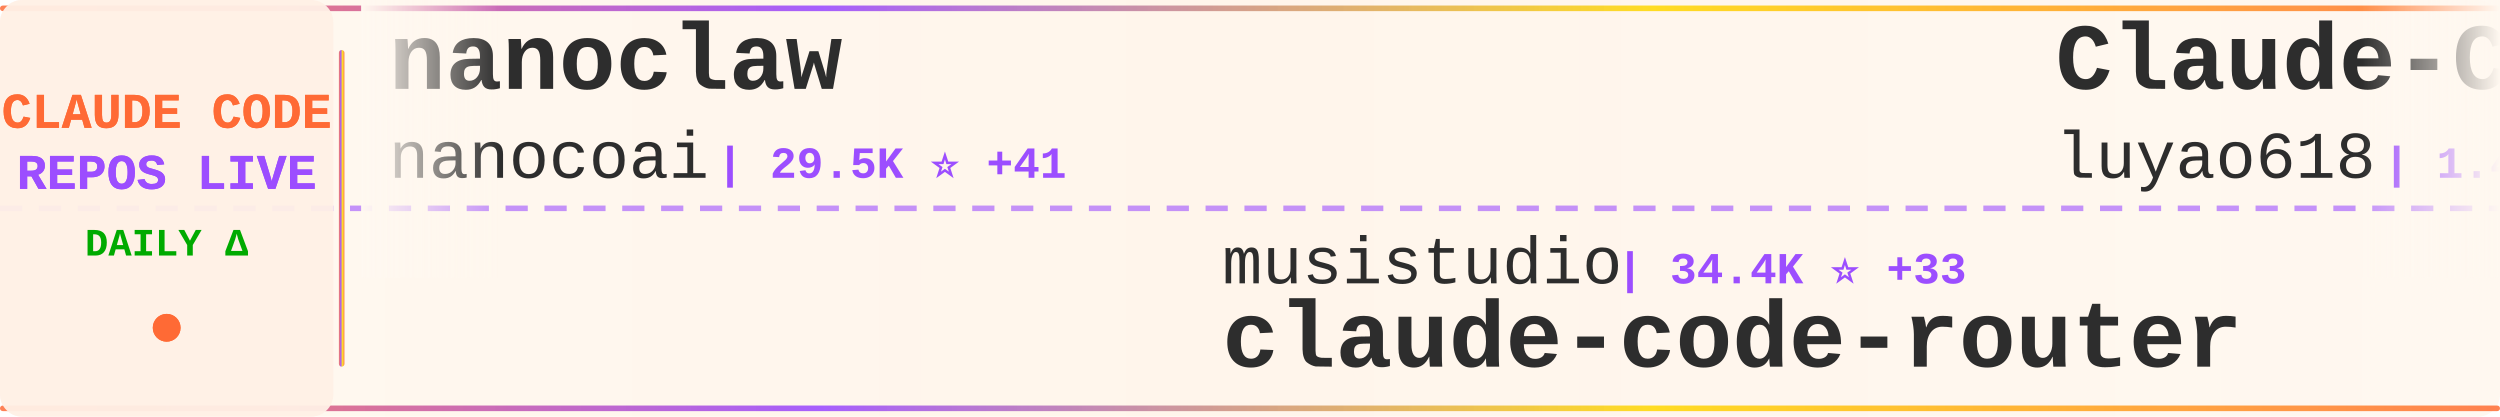
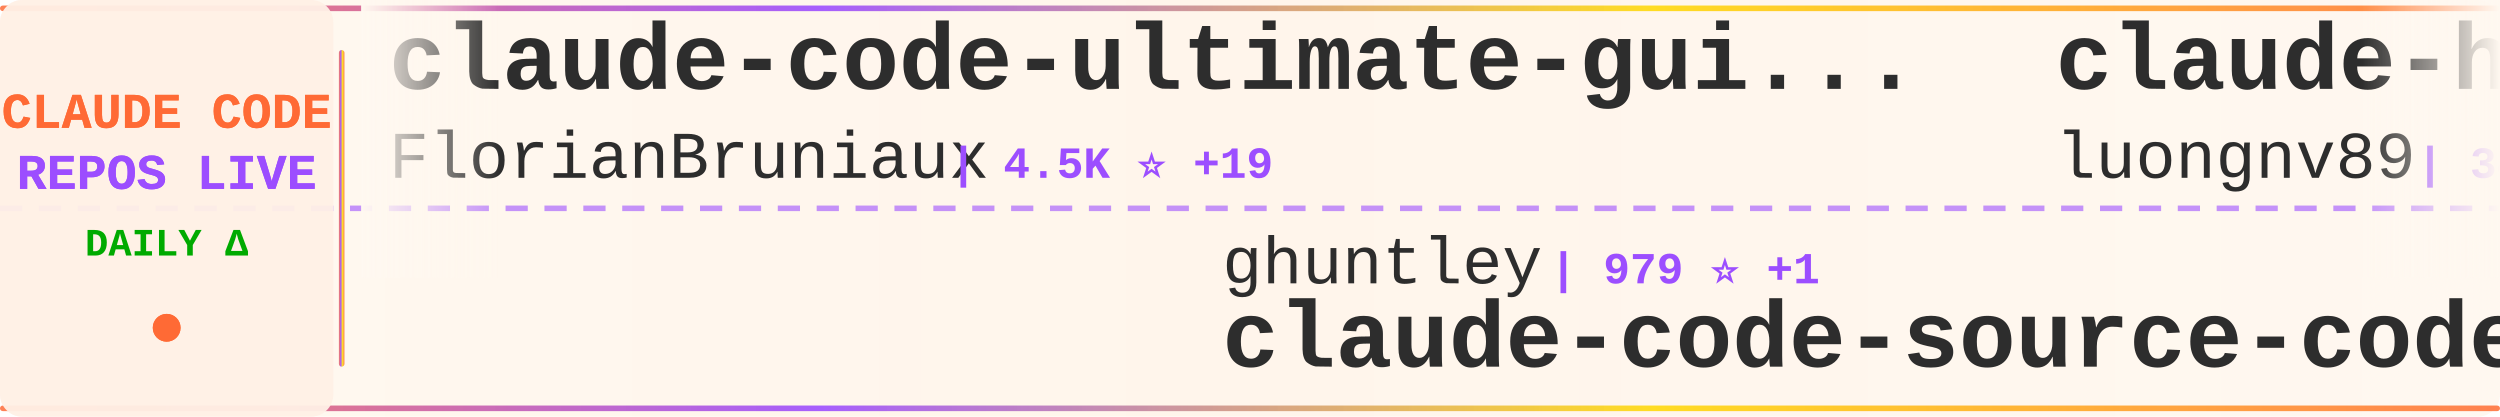
<svg xmlns="http://www.w3.org/2000/svg" width="900" height="150">
  <defs>
    <linearGradient id="tickerBg" x1="0%" y1="0%" x2="100%" y2="0%">
      <stop offset="0%" style="stop-color:#fff8f0;stop-opacity:0.98" />
      <stop offset="50%" style="stop-color:#fff5eb;stop-opacity:1" />
      <stop offset="100%" style="stop-color:#fff8f0;stop-opacity:0.98" />
    </linearGradient>
    <linearGradient id="borderGrad" x1="0%" y1="0%" x2="100%" y2="0%">
      <stop offset="0%" style="stop-color:#FF6B35;stop-opacity:0.85">
        <animate attributeName="stop-opacity" values="0.85;1;0.85" dur="2s" repeatCount="indefinite" />
      </stop>
      <stop offset="33%" style="stop-color:#9C4EFF;stop-opacity:0.9">
        <animate attributeName="stop-opacity" values="0.9;1;0.9" dur="2.2s" repeatCount="indefinite" />
      </stop>
      <stop offset="66%" style="stop-color:#FFD700;stop-opacity:0.85">
        <animate attributeName="stop-opacity" values="0.85;1;0.85" dur="1.8s" repeatCount="indefinite" />
      </stop>
      <stop offset="100%" style="stop-color:#FF6B35;stop-opacity:0.85">
        <animate attributeName="stop-opacity" values="0.85;1;0.85" dur="2s" repeatCount="indefinite" />
      </stop>
    </linearGradient>
    <filter id="textGlow">
      <feGaussianBlur stdDeviation="0.15" result="coloredBlur" />
      <feMerge>
        <feMergeNode in="coloredBlur" />
        <feMergeNode in="SourceGraphic" />
      </feMerge>
    </filter>
    <filter id="metricGlow">
      <feGaussianBlur stdDeviation="0.2" result="coloredBlur" />
      <feMerge>
        <feMergeNode in="coloredBlur" />
        <feMergeNode in="SourceGraphic" />
      </feMerge>
    </filter>
    <linearGradient id="leftFade" x1="0%" y1="0%" x2="100%" y2="0%">
      <stop offset="0%" style="stop-color:#fff8f0;stop-opacity:1" />
      <stop offset="100%" style="stop-color:#fff8f0;stop-opacity:0" />
    </linearGradient>
    <linearGradient id="rightFade" x1="0%" y1="0%" x2="100%" y2="0%">
      <stop offset="0%" style="stop-color:#fff8f0;stop-opacity:0" />
      <stop offset="100%" style="stop-color:#fff8f0;stop-opacity:1" />
    </linearGradient>
  </defs>
  <rect width="900" height="150" fill="url(#tickerBg)" rx="8" />
  <rect x="0" y="2" width="900" height="2" fill="url(#borderGrad)" rx="1" />
  <rect x="0" y="146" width="900" height="2" fill="url(#borderGrad)" rx="1" />
  <line x1="0" y1="75" x2="900" y2="75" stroke="#9C4EFF" stroke-width="2" stroke-dasharray="8 6" opacity="0.6" />
  <rect x="0" y="0" width="120" height="150" fill="#fff0e6" opacity="0.95" rx="8" />
  <text x="60" y="46" font-family="'Courier New', monospace" font-size="18" font-weight="bold" fill="#FF6B35" text-anchor="middle" filter="url(#textGlow)">
    CLAUDE CODE
  </text>
  <text x="60" y="68" font-family="'Courier New', monospace" font-size="18" font-weight="bold" fill="#9C4EFF" text-anchor="middle" filter="url(#textGlow)">
    REPOS LIVE
  </text>
  <text x="60" y="92" font-family="'Courier New', monospace" font-size="14" font-weight="bold" fill="#00aa00" text-anchor="middle">
    DAILY Δ
  </text>
  <circle cx="60" cy="118" r="5" fill="#FF6B35" filter="url(#metricGlow)">
    <animate attributeName="r" values="4;6;4" dur="1.5s" repeatCount="indefinite" />
    <animate attributeName="opacity" values="0.6;1;0.6" dur="1.5s" repeatCount="indefinite" />
  </circle>
  <rect x="122" y="18" width="2" height="114" fill="url(#borderGrad)" rx="1" />
  <clipPath id="tickerClip">
    <rect x="130" y="0" width="770" height="150" />
  </clipPath>
  <g clip-path="url(#tickerClip)">
    <g id="tickerItems">
      <animateTransform attributeName="transform" attributeType="XML" type="translate" from="0 0" to="-3000 0" dur="54s" repeatCount="indefinite" />
      <g transform="translate(0, 0)">
-         <text x="140" y="32" font-family="'Courier New', monospace" font-size="34" font-weight="bold" fill="#2d2d2d">nanoclaw</text>
-         <text x="140" y="64" font-family="'Courier New', monospace" font-size="24" font-weight="normal" fill="#2d2d2d" opacity="1.0">nanocoai</text>
-         <text x="258" y="64" font-family="'Courier New', monospace" font-size="16" font-weight="bold" fill="#9C4EFF"> | 29.5K ⭐ +41</text>
+         <text x="140" y="32" font-family="'Courier New', monospace" font-size="34" font-weight="bold" fill="#2d2d2d">claude-code-ultimate-gui...</text>
+         <text x="140" y="64" font-family="'Courier New', monospace" font-size="24" font-weight="normal" fill="#2d2d2d" opacity="1.0">FlorianBruniaux</text>
+         <text x="342" y="64" font-family="'Courier New', monospace" font-size="16" font-weight="bold" fill="#9C4EFF"> | 4.5K ⭐ +19</text>
      </g>
      <g transform="translate(300, 0)">
-         <text x="140" y="102" font-family="'Courier New', monospace" font-size="24" font-weight="normal" fill="#2d2d2d" opacity="1.0">musistudio</text>
-         <text x="282" y="102" font-family="'Courier New', monospace" font-size="16" font-weight="bold" fill="#9C4EFF"> | 34.4K ⭐ +33</text>
-         <text x="140" y="132" font-family="'Courier New', monospace" font-size="34" font-weight="bold" fill="#2d2d2d">claude-code-router</text>
+         <text x="140" y="102" font-family="'Courier New', monospace" font-size="24" font-weight="normal" fill="#2d2d2d" opacity="1.0">ghuntley</text>
+         <text x="258" y="102" font-family="'Courier New', monospace" font-size="16" font-weight="bold" fill="#9C4EFF"> | 979 ⭐ +1</text>
+         <text x="140" y="132" font-family="'Courier New', monospace" font-size="34" font-weight="bold" fill="#2d2d2d">claude-code-source-code-...</text>
      </g>
      <g transform="translate(600, 0)">
-         <text x="140" y="32" font-family="'Courier New', monospace" font-size="34" font-weight="bold" fill="#2d2d2d">Claude-Code-Source-Study</text>
-         <text x="140" y="64" font-family="'Courier New', monospace" font-size="24" font-weight="normal" fill="#2d2d2d" opacity="1.0">luyao618</text>
-         <text x="258" y="64" font-family="'Courier New', monospace" font-size="16" font-weight="bold" fill="#9C4EFF"> | 1.4K ⭐ +13</text>
+         <text x="140" y="32" font-family="'Courier New', monospace" font-size="34" font-weight="bold" fill="#2d2d2d">claude-howto</text>
+         <text x="140" y="64" font-family="'Courier New', monospace" font-size="24" font-weight="normal" fill="#2d2d2d" opacity="1.0">luongnv89</text>
+         <text x="270" y="64" font-family="'Courier New', monospace" font-size="16" font-weight="bold" fill="#9C4EFF"> | 34.4K ⭐ +96</text>
      </g>
      <g transform="translate(900, 0)">
-         <text x="140" y="102" font-family="'Courier New', monospace" font-size="24" font-weight="normal" fill="#2d2d2d" opacity="1.0">carlvellotti</text>
-         <text x="306" y="102" font-family="'Courier New', monospace" font-size="16" font-weight="bold" fill="#9C4EFF"> | 2.1K ⭐ +3</text>
-         <text x="140" y="132" font-family="'Courier New', monospace" font-size="34" font-weight="bold" fill="#2d2d2d">claude-code-pm-course</text>
+         <text x="140" y="102" font-family="'Courier New', monospace" font-size="24" font-weight="normal" fill="#2d2d2d" opacity="1.0">ykdojo</text>
+         <text x="234" y="102" font-family="'Courier New', monospace" font-size="16" font-weight="bold" fill="#9C4EFF"> | 8.5K ⭐ +20</text>
+         <text x="140" y="132" font-family="'Courier New', monospace" font-size="34" font-weight="bold" fill="#2d2d2d">claude-code-tips</text>
      </g>
      <g transform="translate(1200, 0)">
-         <text x="140" y="32" font-family="'Courier New', monospace" font-size="34" font-weight="bold" fill="#2d2d2d">claude-code-source-code</text>
-         <text x="140" y="64" font-family="'Courier New', monospace" font-size="24" font-weight="normal" fill="#2d2d2d" opacity="1.0">777genius</text>
-         <text x="270" y="64" font-family="'Courier New', monospace" font-size="16" font-weight="bold" fill="#9C4EFF"> | 913 ⭐</text>
+         <text x="140" y="32" font-family="'Courier New', monospace" font-size="34" font-weight="bold" fill="#2d2d2d">ralph-claude-code</text>
+         <text x="140" y="64" font-family="'Courier New', monospace" font-size="24" font-weight="normal" fill="#2d2d2d" opacity="1.0">frankbria</text>
+         <text x="270" y="64" font-family="'Courier New', monospace" font-size="16" font-weight="bold" fill="#9C4EFF"> | 9.2K ⭐ +13</text>
      </g>
      <g transform="translate(1500, 0)">
-         <text x="140" y="102" font-family="'Courier New', monospace" font-size="24" font-weight="normal" fill="#2d2d2d" opacity="1.0">ykdojo</text>
-         <text x="234" y="102" font-family="'Courier New', monospace" font-size="16" font-weight="bold" fill="#9C4EFF"> | 8.5K ⭐ +17</text>
-         <text x="140" y="132" font-family="'Courier New', monospace" font-size="34" font-weight="bold" fill="#2d2d2d">claude-code-tips</text>
+         <text x="140" y="102" font-family="'Courier New', monospace" font-size="24" font-weight="normal" fill="#2d2d2d" opacity="1.0">1rgs</text>
+         <text x="210" y="102" font-family="'Courier New', monospace" font-size="16" font-weight="bold" fill="#9C4EFF"> | 3.6K ⭐ +2</text>
+         <text x="140" y="132" font-family="'Courier New', monospace" font-size="34" font-weight="bold" fill="#2d2d2d">claude-code-proxy</text>
      </g>
      <g transform="translate(1800, 0)">
-         <text x="140" y="32" font-family="'Courier New', monospace" font-size="34" font-weight="bold" fill="#2d2d2d">Claude-code</text>
-         <text x="140" y="64" font-family="'Courier New', monospace" font-size="24" font-weight="normal" fill="#2d2d2d" opacity="1.0">fazxes</text>
-         <text x="234" y="64" font-family="'Courier New', monospace" font-size="16" font-weight="bold" fill="#9C4EFF"> | 216 ⭐</text>
+         <text x="140" y="32" font-family="'Courier New', monospace" font-size="34" font-weight="bold" fill="#2d2d2d">claude-code-book</text>
+         <text x="140" y="64" font-family="'Courier New', monospace" font-size="24" font-weight="normal" fill="#2d2d2d" opacity="1.0">lintsinghua</text>
+         <text x="294" y="64" font-family="'Courier New', monospace" font-size="16" font-weight="bold" fill="#9C4EFF"> | 3.4K ⭐ +20</text>
      </g>
      <g transform="translate(2100, 0)">
-         <text x="140" y="102" font-family="'Courier New', monospace" font-size="24" font-weight="normal" fill="#2d2d2d" opacity="1.0">lst97</text>
-         <text x="222" y="102" font-family="'Courier New', monospace" font-size="16" font-weight="bold" fill="#9C4EFF"> | 1.6K ⭐ +1</text>
-         <text x="140" y="132" font-family="'Courier New', monospace" font-size="34" font-weight="bold" fill="#2d2d2d">claude-code-sub-agents</text>
+         <text x="140" y="102" font-family="'Courier New', monospace" font-size="24" font-weight="normal" fill="#2d2d2d" opacity="1.0">nanocoai</text>
+         <text x="258" y="102" font-family="'Courier New', monospace" font-size="16" font-weight="bold" fill="#9C4EFF"> | 29.5K ⭐ +43</text>
+         <text x="140" y="132" font-family="'Courier New', monospace" font-size="34" font-weight="bold" fill="#2d2d2d">nanoclaw</text>
      </g>
      <g transform="translate(2400, 0)">
-         <text x="140" y="32" font-family="'Courier New', monospace" font-size="34" font-weight="bold" fill="#2d2d2d">claude-code-templates</text>
-         <text x="140" y="64" font-family="'Courier New', monospace" font-size="24" font-weight="normal" fill="#2d2d2d" opacity="1.0">davila7</text>
-         <text x="246" y="64" font-family="'Courier New', monospace" font-size="16" font-weight="bold" fill="#9C4EFF"> | 27.6K ⭐ +27</text>
+         <text x="140" y="32" font-family="'Courier New', monospace" font-size="34" font-weight="bold" fill="#2d2d2d">antigravity-awesome-skil...</text>
+         <text x="140" y="64" font-family="'Courier New', monospace" font-size="24" font-weight="normal" fill="#2d2d2d" opacity="1.0">sickn33</text>
+         <text x="246" y="64" font-family="'Courier New', monospace" font-size="16" font-weight="bold" fill="#9C4EFF"> | 38.9K ⭐ +114</text>
      </g>
      <g transform="translate(2700, 0)">
-         <text x="140" y="102" font-family="'Courier New', monospace" font-size="24" font-weight="normal" fill="#2d2d2d" opacity="1.0">sickn33</text>
-         <text x="246" y="102" font-family="'Courier New', monospace" font-size="16" font-weight="bold" fill="#9C4EFF"> | 38.9K ⭐ +115</text>
-         <text x="140" y="132" font-family="'Courier New', monospace" font-size="34" font-weight="bold" fill="#2d2d2d">antigravity-awesome-skil...</text>
+         <text x="140" y="102" font-family="'Courier New', monospace" font-size="24" font-weight="normal" fill="#2d2d2d" opacity="1.0">AprilNEA</text>
+         <text x="258" y="102" font-family="'Courier New', monospace" font-size="16" font-weight="bold" fill="#9C4EFF"> | 384 ⭐</text>
+         <text x="140" y="132" font-family="'Courier New', monospace" font-size="34" font-weight="bold" fill="#2d2d2d">claude-code-source</text>
      </g>
      <g transform="translate(3000, 0)">
-         <text x="140" y="32" font-family="'Courier New', monospace" font-size="34" font-weight="bold" fill="#2d2d2d">nanoclaw</text>
-         <text x="140" y="64" font-family="'Courier New', monospace" font-size="24" font-weight="normal" fill="#2d2d2d" opacity="1.0">nanocoai</text>
-         <text x="258" y="64" font-family="'Courier New', monospace" font-size="16" font-weight="bold" fill="#9C4EFF"> | 29.5K ⭐ +41</text>
+         <text x="140" y="32" font-family="'Courier New', monospace" font-size="34" font-weight="bold" fill="#2d2d2d">claude-code-ultimate-gui...</text>
+         <text x="140" y="64" font-family="'Courier New', monospace" font-size="24" font-weight="normal" fill="#2d2d2d" opacity="1.0">FlorianBruniaux</text>
+         <text x="342" y="64" font-family="'Courier New', monospace" font-size="16" font-weight="bold" fill="#9C4EFF"> | 4.5K ⭐ +19</text>
      </g>
      <g transform="translate(3300, 0)">
-         <text x="140" y="102" font-family="'Courier New', monospace" font-size="24" font-weight="normal" fill="#2d2d2d" opacity="1.0">musistudio</text>
-         <text x="282" y="102" font-family="'Courier New', monospace" font-size="16" font-weight="bold" fill="#9C4EFF"> | 34.4K ⭐ +33</text>
-         <text x="140" y="132" font-family="'Courier New', monospace" font-size="34" font-weight="bold" fill="#2d2d2d">claude-code-router</text>
+         <text x="140" y="102" font-family="'Courier New', monospace" font-size="24" font-weight="normal" fill="#2d2d2d" opacity="1.0">ghuntley</text>
+         <text x="258" y="102" font-family="'Courier New', monospace" font-size="16" font-weight="bold" fill="#9C4EFF"> | 979 ⭐ +1</text>
+         <text x="140" y="132" font-family="'Courier New', monospace" font-size="34" font-weight="bold" fill="#2d2d2d">claude-code-source-code-...</text>
      </g>
      <g transform="translate(3600, 0)">
-         <text x="140" y="32" font-family="'Courier New', monospace" font-size="34" font-weight="bold" fill="#2d2d2d">Claude-Code-Source-Study</text>
-         <text x="140" y="64" font-family="'Courier New', monospace" font-size="24" font-weight="normal" fill="#2d2d2d" opacity="1.0">luyao618</text>
-         <text x="258" y="64" font-family="'Courier New', monospace" font-size="16" font-weight="bold" fill="#9C4EFF"> | 1.4K ⭐ +13</text>
+         <text x="140" y="32" font-family="'Courier New', monospace" font-size="34" font-weight="bold" fill="#2d2d2d">claude-howto</text>
+         <text x="140" y="64" font-family="'Courier New', monospace" font-size="24" font-weight="normal" fill="#2d2d2d" opacity="1.0">luongnv89</text>
+         <text x="270" y="64" font-family="'Courier New', monospace" font-size="16" font-weight="bold" fill="#9C4EFF"> | 34.4K ⭐ +96</text>
      </g>
      <g transform="translate(3900, 0)">
-         <text x="140" y="102" font-family="'Courier New', monospace" font-size="24" font-weight="normal" fill="#2d2d2d" opacity="1.0">carlvellotti</text>
-         <text x="306" y="102" font-family="'Courier New', monospace" font-size="16" font-weight="bold" fill="#9C4EFF"> | 2.1K ⭐ +3</text>
-         <text x="140" y="132" font-family="'Courier New', monospace" font-size="34" font-weight="bold" fill="#2d2d2d">claude-code-pm-course</text>
+         <text x="140" y="102" font-family="'Courier New', monospace" font-size="24" font-weight="normal" fill="#2d2d2d" opacity="1.0">ykdojo</text>
+         <text x="234" y="102" font-family="'Courier New', monospace" font-size="16" font-weight="bold" fill="#9C4EFF"> | 8.5K ⭐ +20</text>
+         <text x="140" y="132" font-family="'Courier New', monospace" font-size="34" font-weight="bold" fill="#2d2d2d">claude-code-tips</text>
      </g>
    </g>
  </g>
  <rect x="130" y="0" width="50" height="100" fill="url(#leftFade)" />
  <rect x="850" y="0" width="50" height="100" fill="url(#rightFade)" />
</svg>
